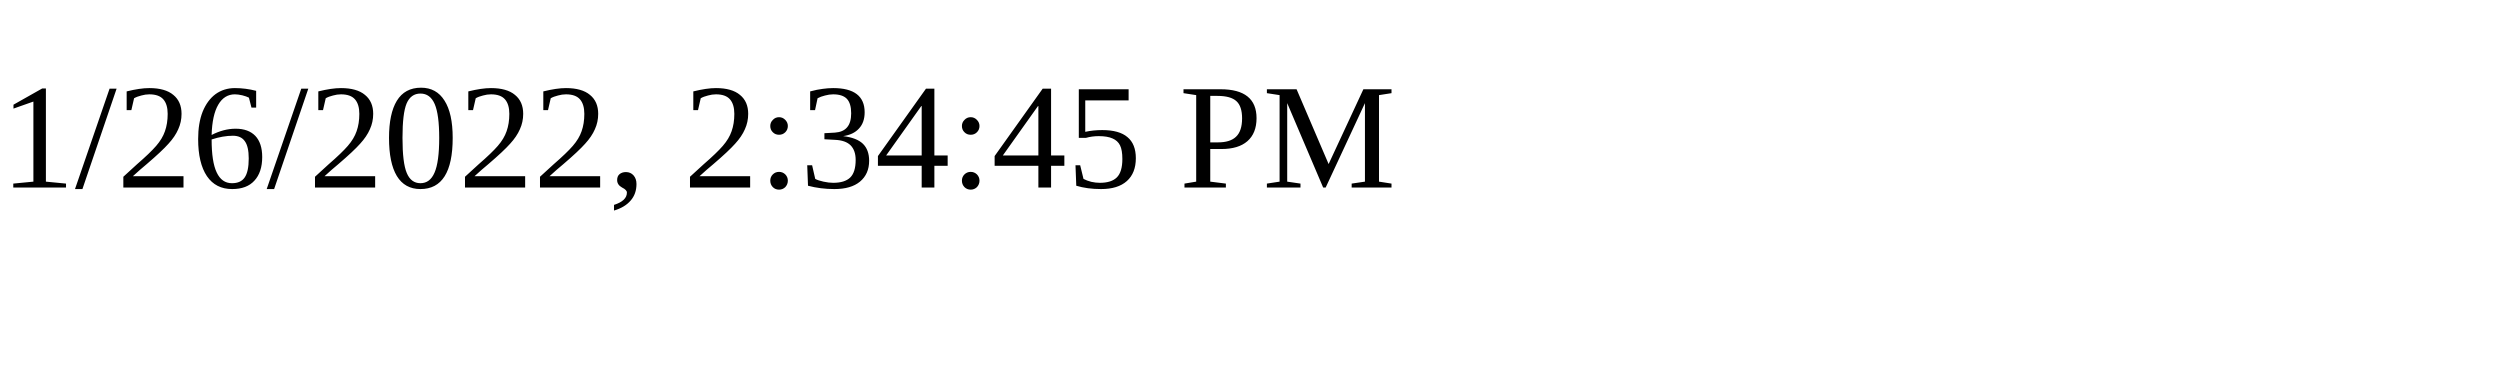
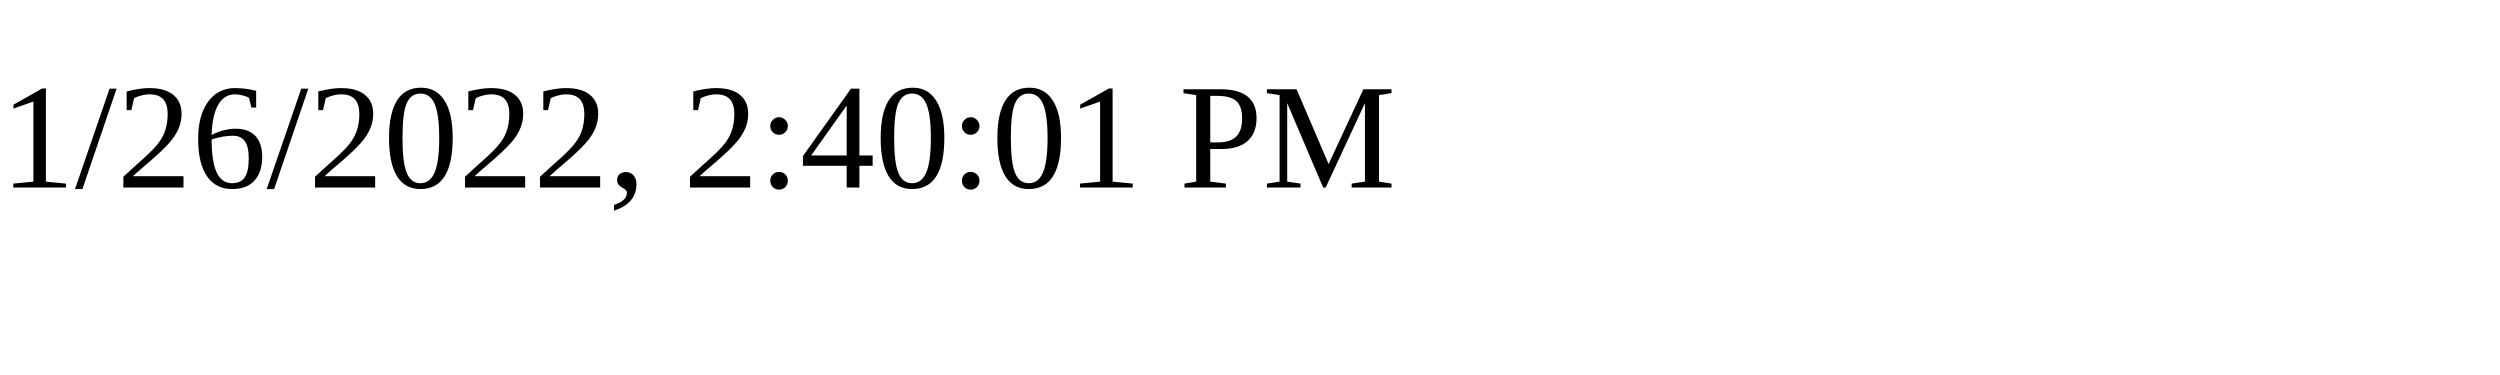
<svg xmlns="http://www.w3.org/2000/svg" height="30" width="200">
-   <text x="0" y="15">1/26/2022, 2:34:45 PM</text>
+   <text x="0" y="15">1/26/2022, 2:40:01 PM</text>
</svg>
